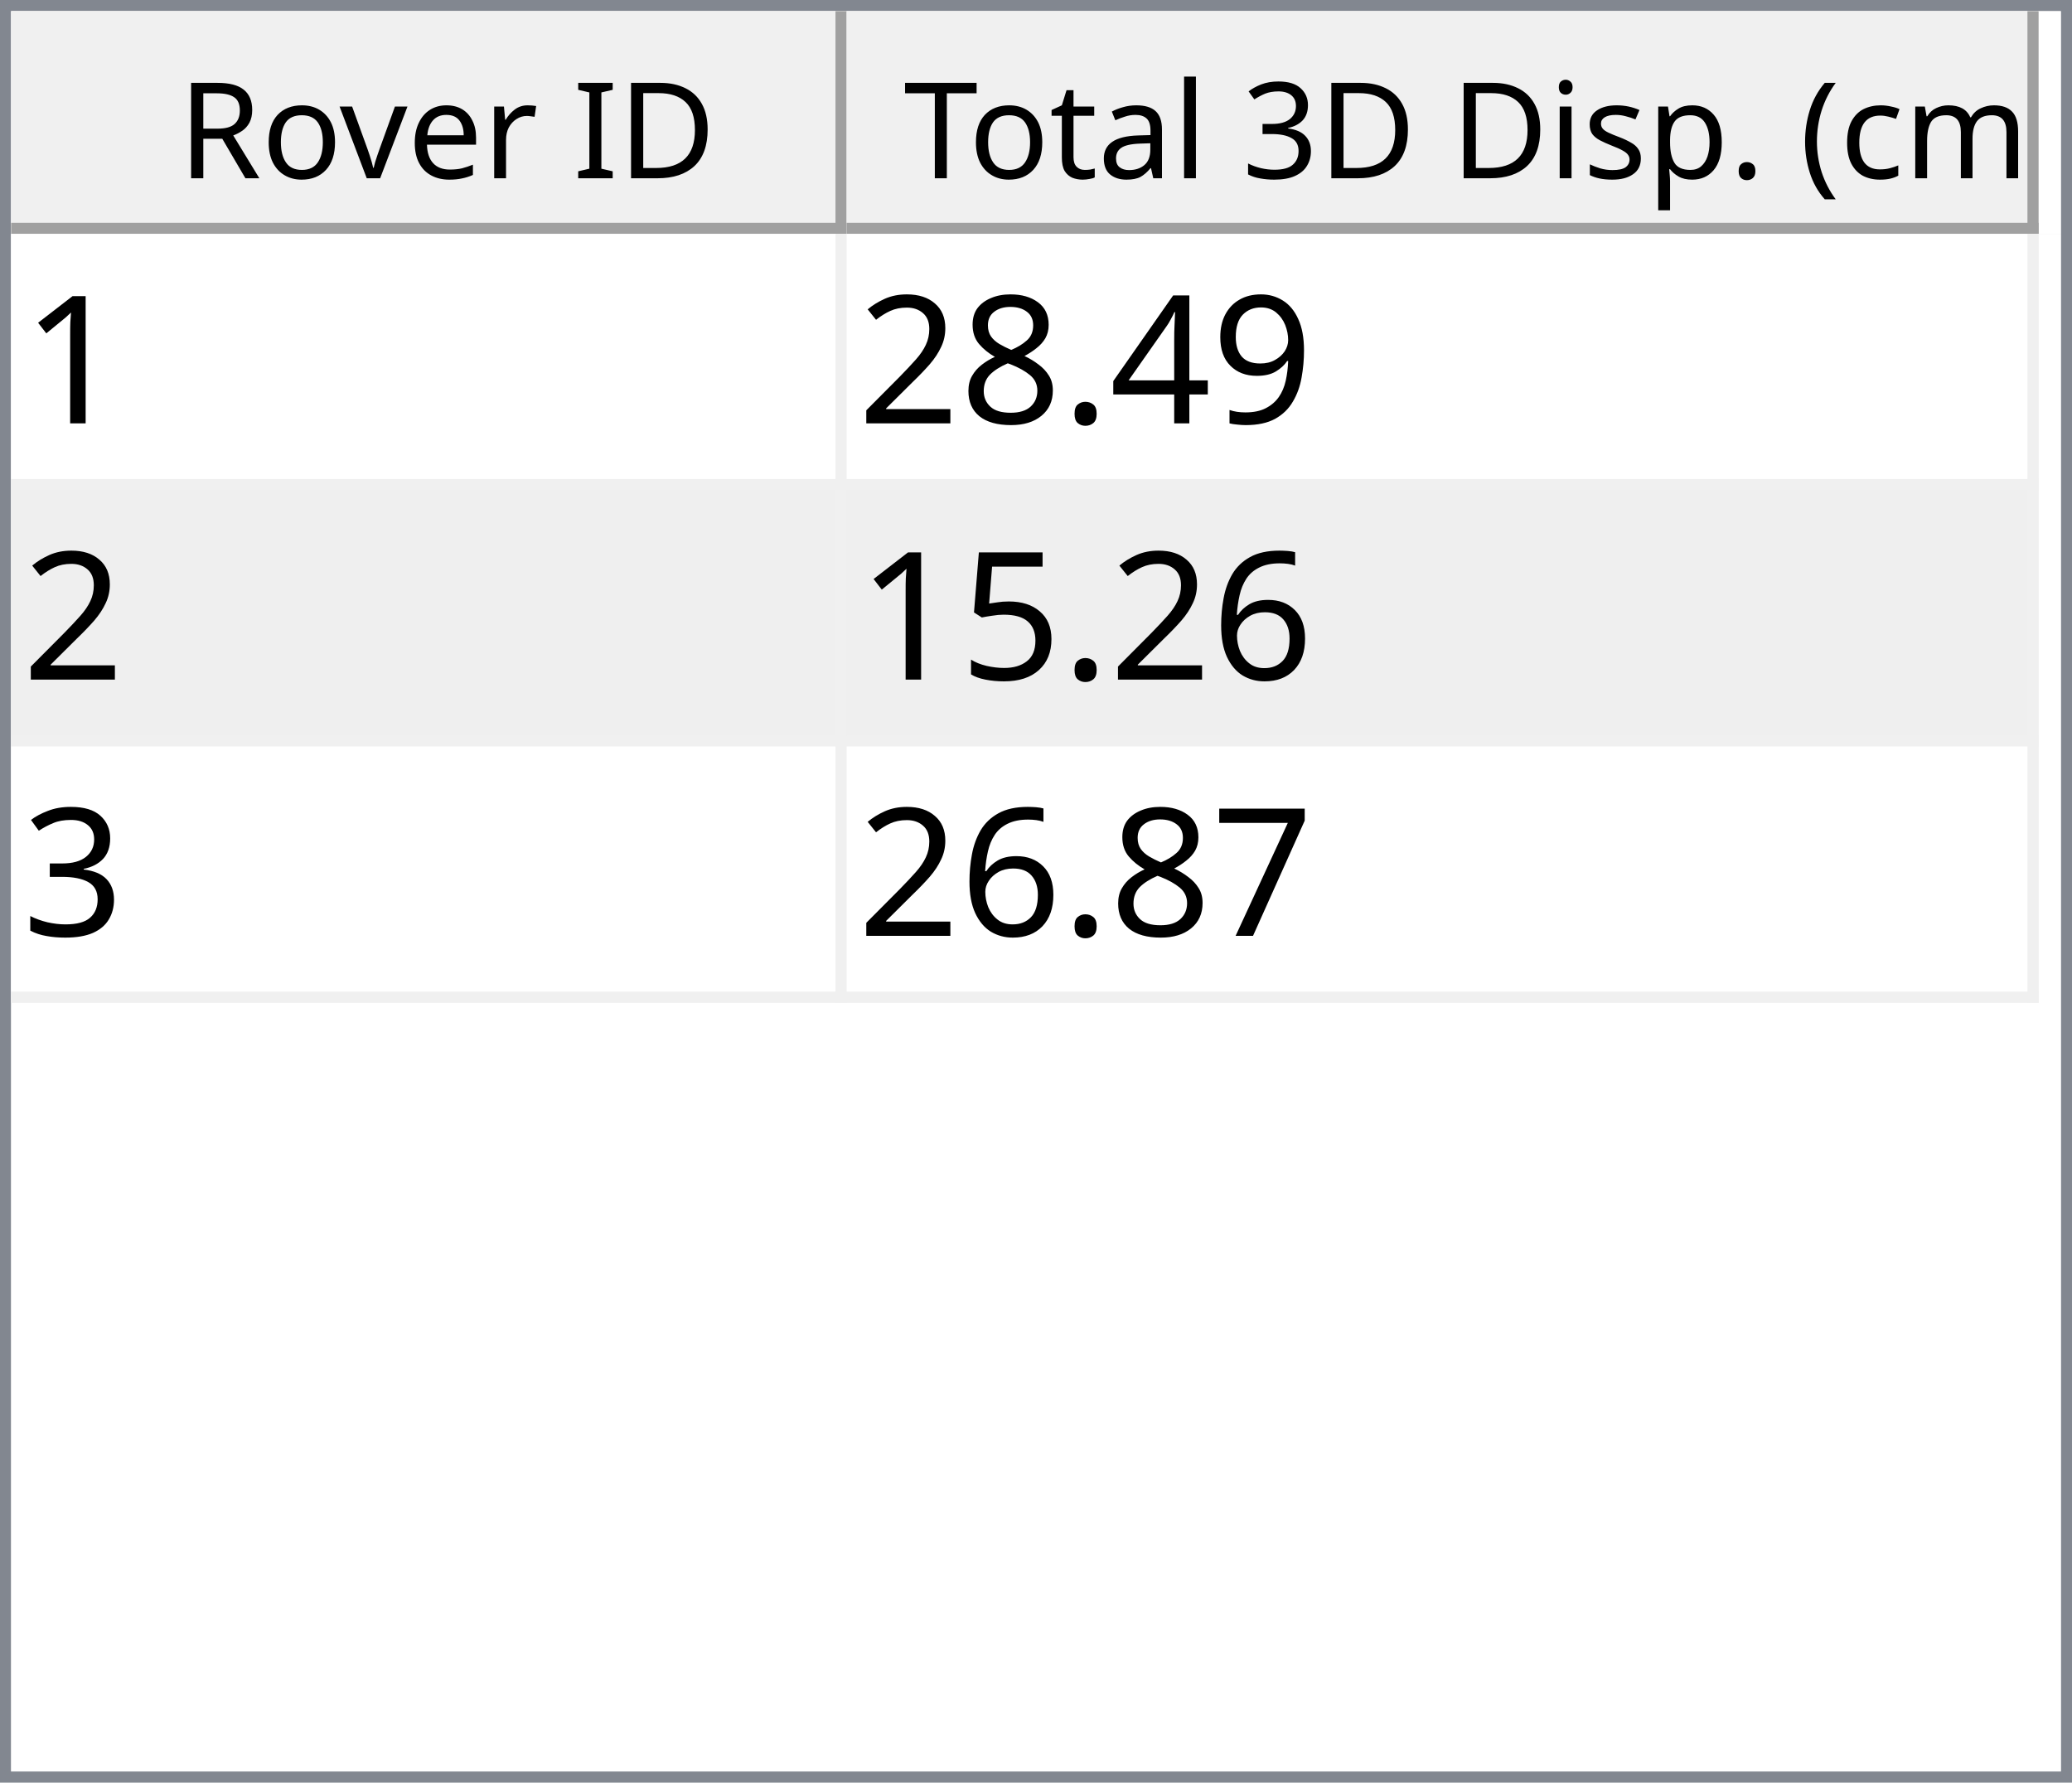
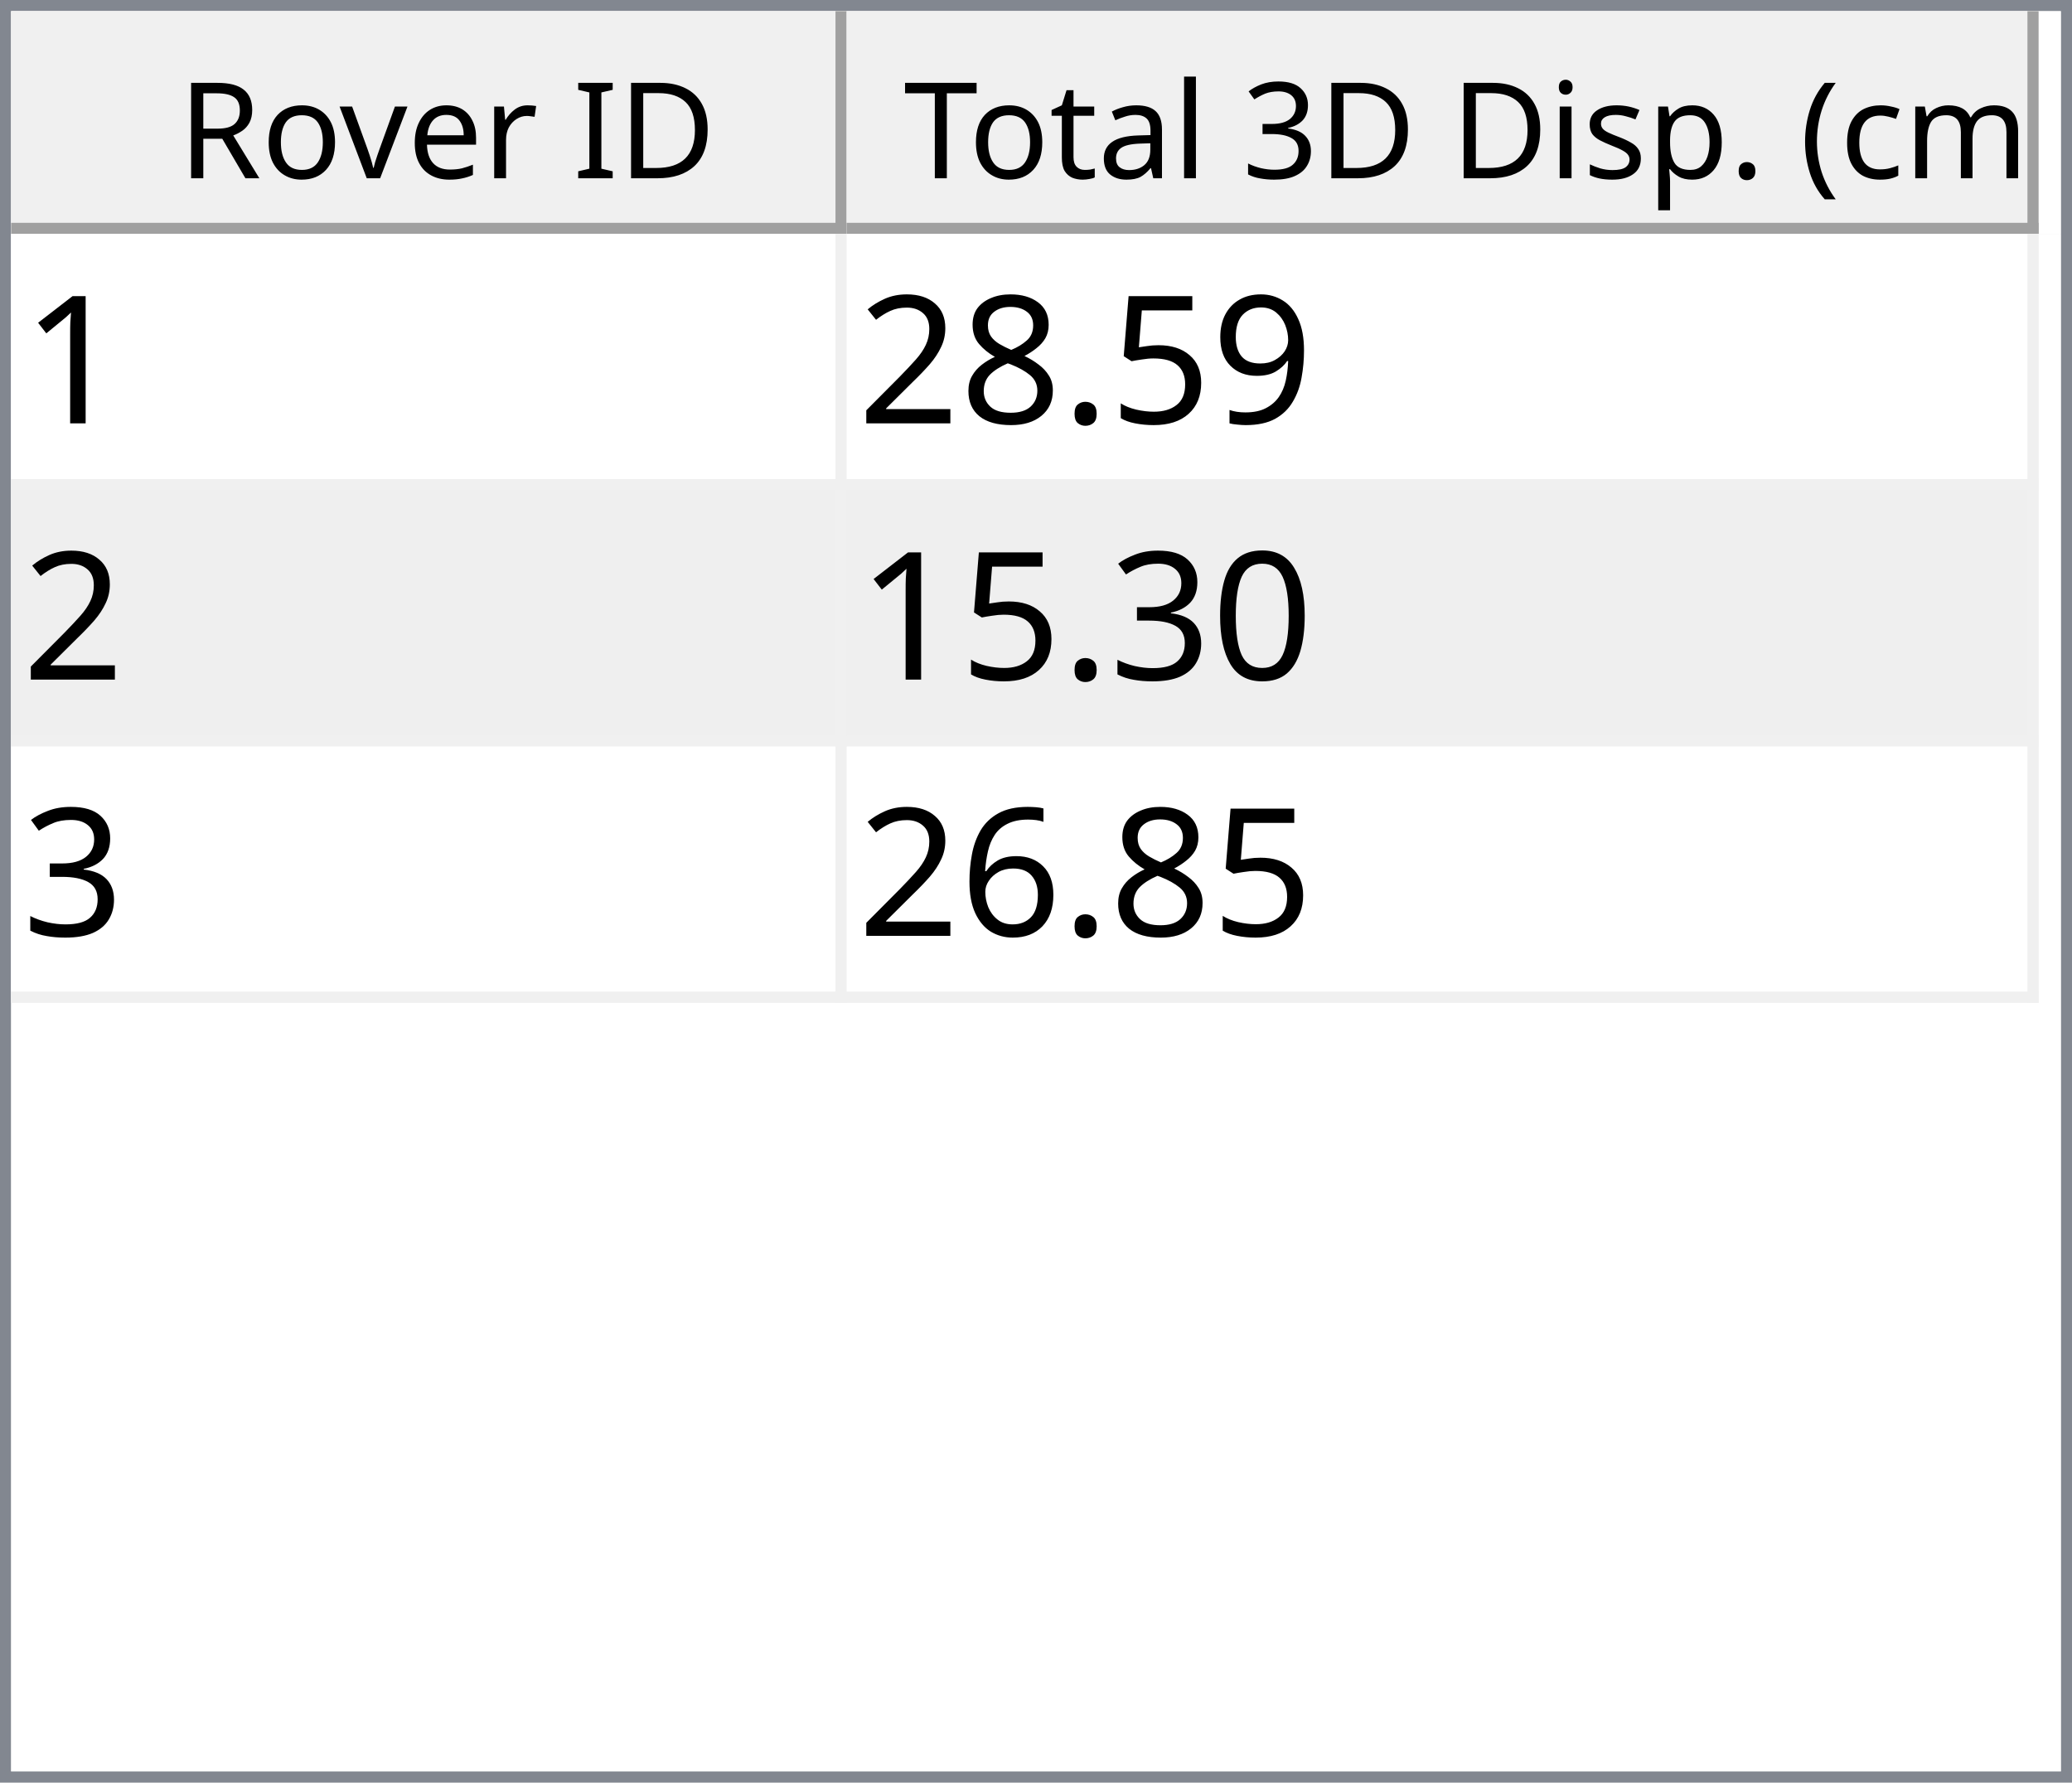
<svg xmlns="http://www.w3.org/2000/svg" style="fill-opacity:1; color-rendering:auto; color-interpolation:auto; text-rendering:auto; stroke:black; stroke-linecap:square; stroke-miterlimit:10; shape-rendering:auto; stroke-opacity:1; fill:black; stroke-dasharray:none; font-weight:normal; stroke-width:1; font-family:'Dialog'; font-style:normal; stroke-linejoin:miter; font-size:12px; stroke-dashoffset:0; image-rendering:auto;" width="186" height="160">
  <defs id="genericDefs" />
  <g>
    <defs id="defs1">
      <clipPath clipPathUnits="userSpaceOnUse" id="clipPath1">
        <path d="M0 0 L186 0 L186 160 L0 160 L0 0 Z" />
      </clipPath>
      <clipPath clipPathUnits="userSpaceOnUse" id="clipPath2">
        <path d="M0 0 L0 160 L186 160 L186 0 Z" />
      </clipPath>
      <clipPath clipPathUnits="userSpaceOnUse" id="clipPath3">
        <path d="M0 0 L0 20 L184 20 L184 0 Z" />
      </clipPath>
      <clipPath clipPathUnits="userSpaceOnUse" id="clipPath4">
        <path d="M0 0 L0 20 L75 20 L75 0 Z" />
      </clipPath>
      <clipPath clipPathUnits="userSpaceOnUse" id="clipPath5">
        <path d="M1 1 L1 19 L74 19 L74 1 Z" />
      </clipPath>
      <clipPath clipPathUnits="userSpaceOnUse" id="clipPath6">
        <path d="M0 0 L0 18 L73 18 L73 0 Z" />
      </clipPath>
      <clipPath clipPathUnits="userSpaceOnUse" id="clipPath7">
        <path d="M-0.5 -0.5 L-0.5 19.5 L74.5 19.5 L74.5 -0.5 Z" />
      </clipPath>
      <clipPath clipPathUnits="userSpaceOnUse" id="clipPath8">
        <path d="M0 0 L0 20 L107 20 L107 0 Z" />
      </clipPath>
      <clipPath clipPathUnits="userSpaceOnUse" id="clipPath9">
        <path d="M1 1 L1 19 L106 19 L106 1 Z" />
      </clipPath>
      <clipPath clipPathUnits="userSpaceOnUse" id="clipPath10">
        <path d="M0 0 L0 18 L105 18 L105 0 Z" />
      </clipPath>
      <clipPath clipPathUnits="userSpaceOnUse" id="clipPath11">
        <path d="M-0.5 -0.5 L-0.5 19.5 L106.5 19.5 L106.5 -0.5 Z" />
      </clipPath>
      <clipPath clipPathUnits="userSpaceOnUse" id="clipPath12">
        <path d="M0 0 L0 138 L184 138 L184 0 Z" />
      </clipPath>
      <clipPath clipPathUnits="userSpaceOnUse" id="clipPath13">
        <path d="M0 0 L0 69 L182 69 L182 0 Z" />
      </clipPath>
      <clipPath clipPathUnits="userSpaceOnUse" id="clipPath14">
        <path d="M-0.5 -0.5 L-0.5 68.5 L181.5 68.5 L181.5 -0.5 Z" />
      </clipPath>
      <clipPath clipPathUnits="userSpaceOnUse" id="clipPath15">
        <path d="M0 0 L0 22 L74 22 L74 0 Z" />
      </clipPath>
      <clipPath clipPathUnits="userSpaceOnUse" id="clipPath16">
        <path d="M0 0 L0 22 L106 22 L106 0 Z" />
      </clipPath>
      <font horiz-adv-x="64.551" id="font1">
        <font-face ascent="107.91" descent="25.098" units-per-em="100" style="font-style:normal; font-family:Segoe UI; font-weight:normal;" />
        <missing-glyph horiz-adv-x="64.551" d="M8.109 0 L8.109 68.266 L56.453 68.266 L56.453 0 L8.109 0 ZM15.328 7.234 L49.219 7.234 L49.219 61.031 L15.328 61.031 L15.328 7.234 Z" />
        <glyph unicode="D" horiz-adv-x="70.117" d="M9.188 0 L9.188 70.016 L28.516 70.016 Q65.531 70.016 65.531 35.891 Q65.531 19.672 55.25 9.836 Q44.969 0 27.734 0 L9.188 0 ZM17.391 62.594 L17.391 7.422 L27.828 7.422 Q41.609 7.422 49.273 14.797 Q56.938 22.172 56.938 35.688 Q56.938 62.594 28.328 62.594 L17.391 62.594 Z" />
        <glyph unicode="I" horiz-adv-x="26.611" d="M17.391 0 L9.188 0 L9.188 70.016 L17.391 70.016 L17.391 0 Z" />
        <glyph unicode=" " horiz-adv-x="27.393" d="" />
        <glyph unicode="r" horiz-adv-x="34.766" d="M34.188 41.891 Q32.078 43.5 28.125 43.5 Q23 43.5 19.555 38.672 Q16.109 33.844 16.109 25.484 L16.109 0 L8.109 0 L8.109 50 L16.109 50 L16.109 39.703 L16.312 39.703 Q18.016 44.969 21.531 47.922 Q25.047 50.875 29.391 50.875 Q32.516 50.875 34.188 50.203 L34.188 41.891 Z" />
        <glyph unicode="e" horiz-adv-x="52.295" d="M48.297 23 L12.984 23 Q13.188 14.656 17.484 10.109 Q21.781 5.562 29.297 5.562 Q37.75 5.562 44.828 11.141 L44.828 3.609 Q38.234 -1.172 27.391 -1.172 Q16.797 -1.172 10.742 5.641 Q4.688 12.453 4.688 24.812 Q4.688 36.469 11.305 43.82 Q17.922 51.172 27.734 51.172 Q37.547 51.172 42.922 44.828 Q48.297 38.484 48.297 27.203 L48.297 23 ZM40.094 29.781 Q40.047 36.719 36.75 40.578 Q33.453 44.438 27.594 44.438 Q21.922 44.438 17.969 40.383 Q14.016 36.328 13.094 29.781 L40.094 29.781 Z" />
        <glyph unicode="v" horiz-adv-x="47.9" d="M47.406 50 L27.484 0 L19.625 0 L0.688 50 L9.469 50 L22.172 13.672 Q23.578 9.672 23.922 6.688 L24.125 6.688 Q24.609 10.453 25.688 13.484 L38.969 50 L47.406 50 Z" />
        <glyph unicode="o" horiz-adv-x="58.594" d="M29 -1.172 Q17.922 -1.172 11.305 5.836 Q4.688 12.844 4.688 24.422 Q4.688 37.016 11.57 44.094 Q18.453 51.172 30.172 51.172 Q41.359 51.172 47.633 44.289 Q53.906 37.406 53.906 25.203 Q53.906 13.234 47.141 6.031 Q40.375 -1.172 29 -1.172 ZM29.594 44.438 Q21.875 44.438 17.383 39.188 Q12.891 33.938 12.891 24.703 Q12.891 15.828 17.43 10.695 Q21.969 5.562 29.594 5.562 Q37.359 5.562 41.531 10.594 Q45.703 15.625 45.703 24.906 Q45.703 34.281 41.531 39.359 Q37.359 44.438 29.594 44.438 Z" />
        <glyph unicode="R" horiz-adv-x="59.814" d="M59.375 0 L49.609 0 L37.891 19.625 Q36.281 22.359 34.766 24.289 Q33.25 26.219 31.664 27.438 Q30.078 28.656 28.25 29.219 Q26.422 29.781 24.125 29.781 L17.391 29.781 L17.391 0 L9.188 0 L9.188 70.016 L30.078 70.016 Q34.672 70.016 38.555 68.867 Q42.438 67.719 45.289 65.375 Q48.141 63.031 49.758 59.547 Q51.375 56.062 51.375 51.375 Q51.375 47.703 50.273 44.656 Q49.172 41.609 47.148 39.211 Q45.125 36.812 42.266 35.133 Q39.406 33.453 35.844 32.516 L35.844 32.328 Q37.594 31.547 38.891 30.547 Q40.188 29.547 41.359 28.18 Q42.531 26.812 43.68 25.078 Q44.828 23.344 46.234 21.047 L59.375 0 ZM17.391 62.594 L17.391 37.203 L28.516 37.203 Q31.594 37.203 34.203 38.133 Q36.812 39.062 38.719 40.797 Q40.625 42.531 41.703 45.047 Q42.781 47.562 42.781 50.688 Q42.781 56.297 39.141 59.445 Q35.5 62.594 28.609 62.594 L17.391 62.594 Z" />
        <glyph unicode=")" horiz-adv-x="30.176" d="M8.297 -15.922 L1.172 -15.922 Q16.406 2.344 16.406 26.812 Q16.406 51.469 1.078 70.016 L8.297 70.016 Q23.531 52.156 23.531 26.703 Q23.531 1.375 8.297 -15.922 Z" />
        <glyph unicode="m" horiz-adv-x="86.133" d="M79.109 0 L71.094 0 L71.094 28.719 Q71.094 37.016 68.531 40.727 Q65.969 44.438 59.906 44.438 Q54.781 44.438 51.195 39.75 Q47.609 35.062 47.609 28.516 L47.609 0 L39.594 0 L39.594 29.688 Q39.594 44.438 28.219 44.438 Q22.953 44.438 19.531 40.016 Q16.109 35.594 16.109 28.516 L16.109 0 L8.109 0 L8.109 50 L16.109 50 L16.109 42.094 L16.312 42.094 Q21.625 51.172 31.844 51.172 Q36.969 51.172 40.773 48.312 Q44.578 45.453 46 40.828 Q51.562 51.172 62.594 51.172 Q79.109 51.172 79.109 30.812 L79.109 0 Z" />
        <glyph unicode="c" horiz-adv-x="46.191" d="M42.188 2.297 Q36.422 -1.172 28.516 -1.172 Q17.828 -1.172 11.258 5.789 Q4.688 12.75 4.688 23.828 Q4.688 36.188 11.766 43.68 Q18.844 51.172 30.672 51.172 Q37.25 51.172 42.281 48.734 L42.281 40.531 Q36.719 44.438 30.375 44.438 Q22.703 44.438 17.797 38.945 Q12.891 33.453 12.891 24.516 Q12.891 15.719 17.508 10.641 Q22.125 5.562 29.891 5.562 Q36.422 5.562 42.188 9.906 L42.188 2.297 Z" />
        <glyph unicode="(" horiz-adv-x="30.176" d="M29.109 -15.922 L21.969 -15.922 Q6.844 1.375 6.844 26.703 Q6.844 52.156 21.969 70.016 L29.203 70.016 Q13.875 51.469 13.875 26.812 Q13.875 2.344 29.109 -15.922 Z" />
        <glyph unicode="." horiz-adv-x="21.68" d="M10.891 -1.078 Q8.641 -1.078 7.055 0.539 Q5.469 2.156 5.469 4.391 Q5.469 6.641 7.055 8.273 Q8.641 9.906 10.891 9.906 Q13.188 9.906 14.797 8.273 Q16.406 6.641 16.406 4.391 Q16.406 2.156 14.797 0.539 Q13.188 -1.078 10.891 -1.078 Z" />
        <glyph unicode="p" horiz-adv-x="58.789" d="M16.312 7.234 L16.109 7.234 L16.109 -23 L8.109 -23 L8.109 50 L16.109 50 L16.109 41.219 L16.312 41.219 Q22.219 51.172 33.594 51.172 Q43.266 51.172 48.688 44.461 Q54.109 37.75 54.109 26.469 Q54.109 13.922 48 6.375 Q41.891 -1.172 31.297 -1.172 Q21.578 -1.172 16.312 7.234 ZM16.109 27.391 L16.109 20.406 Q16.109 14.203 20.141 9.883 Q24.172 5.562 30.375 5.562 Q37.641 5.562 41.773 11.133 Q45.906 16.703 45.906 26.609 Q45.906 34.969 42.047 39.703 Q38.188 44.438 31.594 44.438 Q24.609 44.438 20.359 39.578 Q16.109 34.719 16.109 27.391 Z" />
        <glyph unicode="s" horiz-adv-x="42.432" d="M5.078 1.812 L5.078 10.406 Q11.625 5.562 19.484 5.562 Q30.031 5.562 30.031 12.594 Q30.031 14.594 29.125 15.992 Q28.219 17.391 26.68 18.461 Q25.141 19.531 23.07 20.383 Q21 21.234 18.609 22.172 Q15.281 23.484 12.766 24.828 Q10.25 26.172 8.57 27.859 Q6.891 29.547 6.031 31.695 Q5.172 33.844 5.172 36.719 Q5.172 40.234 6.789 42.945 Q8.406 45.656 11.086 47.484 Q13.766 49.312 17.211 50.242 Q20.656 51.172 24.312 51.172 Q30.812 51.172 35.938 48.922 L35.938 40.828 Q30.422 44.438 23.25 44.438 Q21 44.438 19.195 43.922 Q17.391 43.406 16.094 42.477 Q14.797 41.547 14.086 40.258 Q13.375 38.969 13.375 37.406 Q13.375 35.453 14.086 34.133 Q14.797 32.812 16.164 31.789 Q17.531 30.766 19.484 29.938 Q21.438 29.109 23.922 28.125 Q27.25 26.859 29.883 25.516 Q32.516 24.172 34.375 22.484 Q36.234 20.797 37.234 18.602 Q38.234 16.406 38.234 13.375 Q38.234 9.672 36.602 6.938 Q34.969 4.203 32.234 2.398 Q29.5 0.594 25.93 -0.289 Q22.359 -1.172 18.453 -1.172 Q10.75 -1.172 5.078 1.812 Z" />
        <glyph unicode="i" horiz-adv-x="24.219" d="M12.203 62.703 Q10.062 62.703 8.547 64.164 Q7.031 65.625 7.031 67.875 Q7.031 70.125 8.547 71.609 Q10.062 73.094 12.203 73.094 Q14.406 73.094 15.945 71.609 Q17.484 70.125 17.484 67.875 Q17.484 65.719 15.945 64.211 Q14.406 62.703 12.203 62.703 ZM16.109 0 L8.109 0 L8.109 50 L16.109 50 L16.109 0 Z" />
        <glyph unicode="3" horiz-adv-x="53.906" d="M46.531 19.828 Q46.531 15.094 44.75 11.211 Q42.969 7.328 39.719 4.57 Q36.469 1.812 31.93 0.297 Q27.391 -1.219 21.922 -1.219 Q11.922 -1.219 6 2.594 L6 11.188 Q13.094 5.609 22.219 5.609 Q25.875 5.609 28.828 6.539 Q31.781 7.469 33.906 9.227 Q36.031 10.984 37.18 13.477 Q38.328 15.969 38.328 19.094 Q38.328 32.812 18.797 32.812 L12.984 32.812 L12.984 39.594 L18.5 39.594 Q35.797 39.594 35.797 52.484 Q35.797 64.406 22.609 64.406 Q15.188 64.406 8.688 59.422 L8.688 67.188 Q15.375 71.188 24.609 71.188 Q29 71.188 32.57 69.969 Q36.141 68.75 38.68 66.555 Q41.219 64.359 42.609 61.281 Q44 58.203 44 54.5 Q44 40.672 30.031 36.719 L30.031 36.531 Q33.594 36.141 36.625 34.797 Q39.656 33.453 41.852 31.305 Q44.047 29.156 45.289 26.25 Q46.531 23.344 46.531 19.828 Z" />
        <glyph unicode="l" horiz-adv-x="24.219" d="M16.109 0 L8.109 0 L8.109 74.031 L16.109 74.031 L16.109 0 Z" />
        <glyph unicode="a" horiz-adv-x="50.879" d="M43.891 0 L35.891 0 L35.891 7.812 L35.688 7.812 Q30.469 -1.172 20.312 -1.172 Q12.844 -1.172 8.617 2.781 Q4.391 6.734 4.391 13.281 Q4.391 27.297 20.906 29.594 L35.891 31.688 Q35.891 44.438 25.594 44.438 Q16.547 44.438 9.281 38.281 L9.281 46.484 Q16.656 51.172 26.266 51.172 Q43.891 51.172 43.891 32.516 L43.891 0 ZM35.891 25.297 L23.828 23.641 Q18.266 22.859 15.43 20.875 Q12.594 18.891 12.594 13.875 Q12.594 10.203 15.211 7.883 Q17.828 5.562 22.172 5.562 Q28.125 5.562 32.008 9.742 Q35.891 13.922 35.891 20.312 L35.891 25.297 Z" />
        <glyph unicode="t" horiz-adv-x="33.887" d="M31.297 0.484 Q28.469 -1.078 23.828 -1.078 Q10.688 -1.078 10.688 13.578 L10.688 43.172 L2.094 43.172 L2.094 50 L10.688 50 L10.688 62.203 L18.703 64.797 L18.703 50 L31.297 50 L31.297 43.172 L18.703 43.172 L18.703 14.984 Q18.703 9.969 20.414 7.82 Q22.125 5.672 26.078 5.672 Q29.109 5.672 31.297 7.328 L31.297 0.484 Z" />
        <glyph unicode="T" horiz-adv-x="52.393" d="M50.594 62.594 L30.375 62.594 L30.375 0 L22.172 0 L22.172 62.594 L2 62.594 L2 70.016 L50.594 70.016 L50.594 62.594 Z" />
      </font>
      <font horiz-adv-x="75.0" id="font2">
        <font-face ascent="100.537" descent="21.973" units-per-em="100" style="font-style:normal; font-family:sans-serif; font-weight:normal;" />
        <missing-glyph horiz-adv-x="75.0" d="M12.5 0 L12.5 62.5 L62.5 62.5 L62.5 0 L12.5 0 ZM14.062 1.562 L60.938 1.562 L60.938 60.938 L14.062 60.938 L14.062 1.562 Z" />
        <glyph unicode="1" horiz-adv-x="55.615" d="M37.25 0 L28.469 0 L28.469 56 Q25.297 52.984 20.141 49.953 Q14.984 46.922 10.891 45.406 L10.891 53.906 Q18.266 57.375 23.781 62.305 Q29.297 67.234 31.594 71.875 L37.25 71.875 L37.25 0 Z" />
        <glyph unicode="9" horiz-adv-x="55.615" d="M5.469 16.547 L13.922 17.328 Q14.984 11.375 18.016 8.688 Q21.047 6 25.781 6 Q29.828 6 32.883 7.859 Q35.938 9.719 37.891 12.82 Q39.844 15.922 41.164 21.195 Q42.484 26.469 42.484 31.938 Q42.484 32.516 42.438 33.688 Q39.797 29.5 35.234 26.883 Q30.672 24.266 25.344 24.266 Q16.453 24.266 10.305 30.711 Q4.156 37.156 4.156 47.703 Q4.156 58.594 10.578 65.234 Q17 71.875 26.656 71.875 Q33.641 71.875 39.43 68.117 Q45.219 64.359 48.219 57.398 Q51.219 50.438 51.219 37.25 Q51.219 23.531 48.242 15.406 Q45.266 7.281 39.383 3.031 Q33.5 -1.219 25.594 -1.219 Q17.188 -1.219 11.867 3.445 Q6.547 8.109 5.469 16.547 ZM41.453 48.141 Q41.453 55.719 37.43 60.156 Q33.406 64.594 27.734 64.594 Q21.875 64.594 17.531 59.812 Q13.188 55.031 13.188 47.406 Q13.188 40.578 17.312 36.305 Q21.438 32.031 27.484 32.031 Q33.594 32.031 37.523 36.305 Q41.453 40.578 41.453 48.141 Z" />
-         <glyph unicode="4" horiz-adv-x="55.615" d="M32.328 0 L32.328 17.141 L1.266 17.141 L1.266 25.203 L33.938 71.578 L41.109 71.578 L41.109 25.203 L50.781 25.203 L50.781 17.141 L41.109 17.141 L41.109 0 L32.328 0 ZM32.328 25.203 L32.328 57.469 L9.906 25.203 L32.328 25.203 Z" />
+         <glyph unicode="5" horiz-adv-x="55.615" d="M4.156 18.75 L13.375 19.531 Q14.406 12.797 18.141 9.398 Q21.875 6 27.156 6 Q33.5 6 37.891 10.789 Q42.281 15.578 42.281 23.484 Q42.281 31 38.062 35.352 Q33.844 39.703 27 39.703 Q22.75 39.703 19.336 37.773 Q15.922 35.844 13.969 32.766 L5.719 33.844 L12.641 70.609 L48.25 70.609 L48.25 62.203 L19.672 62.203 L15.828 42.969 Q22.266 47.469 29.344 47.469 Q38.719 47.469 45.164 40.969 Q51.609 34.469 51.609 24.266 Q51.609 14.547 45.953 7.469 Q39.062 -1.219 27.156 -1.219 Q17.391 -1.219 11.211 4.25 Q5.031 9.719 4.156 18.75 Z" />
        <glyph unicode="." horiz-adv-x="27.783" d="M9.078 0 L9.078 10.016 L19.094 10.016 L19.094 0 L9.078 0 Z" />
        <glyph unicode="8" horiz-adv-x="55.615" d="M17.672 38.812 Q12.203 40.828 9.57 44.539 Q6.938 48.25 6.938 53.422 Q6.938 61.234 12.555 66.555 Q18.172 71.875 27.484 71.875 Q36.859 71.875 42.578 66.43 Q48.297 60.984 48.297 53.172 Q48.297 48.188 45.68 44.508 Q43.062 40.828 37.75 38.812 Q44.344 36.672 47.781 31.883 Q51.219 27.094 51.219 20.453 Q51.219 11.281 44.727 5.031 Q38.234 -1.219 27.641 -1.219 Q17.047 -1.219 10.547 5.055 Q4.047 11.328 4.047 20.703 Q4.047 27.688 7.594 32.398 Q11.141 37.109 17.672 38.812 ZM15.922 53.719 Q15.922 48.641 19.195 45.414 Q22.469 42.188 27.688 42.188 Q32.766 42.188 36.016 45.383 Q39.266 48.578 39.266 53.219 Q39.266 58.062 35.914 61.359 Q32.562 64.656 27.594 64.656 Q22.562 64.656 19.242 61.43 Q15.922 58.203 15.922 53.719 ZM13.094 20.656 Q13.094 16.891 14.875 13.375 Q16.656 9.859 20.172 7.93 Q23.688 6 27.734 6 Q34.031 6 38.133 10.055 Q42.234 14.109 42.234 20.359 Q42.234 26.703 38.016 30.859 Q33.797 35.016 27.438 35.016 Q21.234 35.016 17.164 30.914 Q13.094 26.812 13.094 20.656 Z" />
        <glyph unicode="2" horiz-adv-x="55.615" d="M50.344 8.453 L50.344 0 L3.031 0 Q2.938 3.172 4.047 6.109 Q5.859 10.938 9.836 15.625 Q13.812 20.312 21.344 26.469 Q33.016 36.031 37.117 41.625 Q41.219 47.219 41.219 52.203 Q41.219 57.422 37.477 61.008 Q33.734 64.594 27.734 64.594 Q21.391 64.594 17.578 60.789 Q13.766 56.984 13.719 50.25 L4.688 51.172 Q5.609 61.281 11.664 66.578 Q17.719 71.875 27.938 71.875 Q38.234 71.875 44.242 66.164 Q50.25 60.453 50.25 52 Q50.25 47.703 48.492 43.555 Q46.734 39.406 42.656 34.812 Q38.578 30.219 29.109 22.219 Q21.188 15.578 18.945 13.211 Q16.703 10.844 15.234 8.453 L50.344 8.453 Z" />
+         <glyph unicode="0" horiz-adv-x="55.615" d="M4.156 35.297 Q4.156 48 6.766 55.742 Q9.375 63.484 14.523 67.68 Q19.672 71.875 27.484 71.875 Q33.25 71.875 37.594 69.555 Q41.938 67.234 44.773 62.867 Q47.609 58.5 49.219 52.227 Q50.828 45.953 50.828 35.297 Q50.828 22.703 48.242 14.969 Q45.656 7.234 40.508 3.008 Q35.359 -1.219 27.484 -1.219 Q17.141 -1.219 11.234 6.203 Q4.156 15.141 4.156 35.297 ZM13.188 35.297 Q13.188 17.672 17.312 11.836 Q21.438 6 27.484 6 Q33.547 6 37.672 11.859 Q41.797 17.719 41.797 35.297 Q41.797 52.984 37.672 58.789 Q33.547 64.594 27.391 64.594 Q21.344 64.594 17.719 59.469 Q13.188 52.938 13.188 35.297 Z" />
+         <glyph unicode="3" horiz-adv-x="55.615" d="M4.203 18.891 L12.984 20.062 Q14.5 12.594 18.141 9.297 Q21.781 6 27 6 Q33.203 6 37.477 10.297 Q41.75 14.594 41.75 20.953 Q41.75 27 37.797 30.93 Q33.844 34.859 27.734 34.859 Q25.25 34.859 21.531 33.891 L22.516 41.609 Q23.391 41.5 23.922 41.5 Q29.547 41.5 34.039 44.43 Q38.531 47.359 38.531 53.469 Q38.531 58.297 35.258 61.477 Q31.984 64.656 26.812 64.656 Q21.688 64.656 18.266 61.43 Q14.844 58.203 13.875 51.766 L5.078 53.328 Q6.688 62.156 12.398 67.016 Q18.109 71.875 26.609 71.875 Q32.469 71.875 37.398 69.359 Q42.328 66.844 44.945 62.5 Q47.562 58.156 47.562 53.266 Q47.562 48.641 45.07 44.828 Q42.578 41.016 37.703 38.766 Q44.047 37.312 47.562 32.695 Q51.078 28.078 51.078 21.141 Q51.078 11.766 44.242 5.25 Q37.406 -1.266 26.953 -1.266 Q17.531 -1.266 11.305 4.352 Q5.078 9.969 4.203 18.891 Z" />
        <glyph unicode="6" horiz-adv-x="55.615" d="M49.75 54.047 L41.016 53.375 Q39.844 58.547 37.703 60.891 Q34.125 64.656 28.906 64.656 Q24.703 64.656 21.531 62.312 Q17.391 59.281 14.992 53.469 Q12.594 47.656 12.5 36.922 Q15.672 41.75 20.266 44.094 Q24.859 46.438 29.891 46.438 Q38.672 46.438 44.852 39.969 Q51.031 33.5 51.031 23.25 Q51.031 16.5 48.125 10.719 Q45.219 4.938 40.141 1.859 Q35.062 -1.219 28.609 -1.219 Q17.625 -1.219 10.695 6.859 Q3.766 14.938 3.766 33.5 Q3.766 54.25 11.422 63.672 Q18.109 71.875 29.438 71.875 Q37.891 71.875 43.289 67.141 Q48.688 62.406 49.75 54.047 ZM13.875 23.188 Q13.875 18.656 15.797 14.508 Q17.719 10.359 21.188 8.18 Q24.656 6 28.469 6 Q34.031 6 38.039 10.492 Q42.047 14.984 42.047 22.703 Q42.047 30.125 38.086 34.398 Q34.125 38.672 28.125 38.672 Q22.172 38.672 18.023 34.398 Q13.875 30.125 13.875 23.188 Z" />
-         <glyph unicode="5" horiz-adv-x="55.615" d="M4.156 18.75 L13.375 19.531 Q14.406 12.797 18.141 9.398 Q21.875 6 27.156 6 Q33.5 6 37.891 10.789 Q42.281 15.578 42.281 23.484 Q42.281 31 38.062 35.352 Q33.844 39.703 27 39.703 Q22.75 39.703 19.336 37.773 Q15.922 35.844 13.969 32.766 L5.719 33.844 L12.641 70.609 L48.25 70.609 L48.25 62.203 L19.672 62.203 L15.828 42.969 Q22.266 47.469 29.344 47.469 Q38.719 47.469 45.164 40.969 Q51.609 34.469 51.609 24.266 Q51.609 14.547 45.953 7.469 Q39.062 -1.219 27.156 -1.219 Q17.391 -1.219 11.211 4.25 Q5.031 9.719 4.156 18.75 Z" />
-         <glyph unicode="3" horiz-adv-x="55.615" d="M4.203 18.891 L12.984 20.062 Q14.5 12.594 18.141 9.297 Q21.781 6 27 6 Q33.203 6 37.477 10.297 Q41.75 14.594 41.75 20.953 Q41.75 27 37.797 30.93 Q33.844 34.859 27.734 34.859 Q25.25 34.859 21.531 33.891 L22.516 41.609 Q23.391 41.5 23.922 41.5 Q29.547 41.5 34.039 44.43 Q38.531 47.359 38.531 53.469 Q38.531 58.297 35.258 61.477 Q31.984 64.656 26.812 64.656 Q21.688 64.656 18.266 61.43 Q14.844 58.203 13.875 51.766 L5.078 53.328 Q6.688 62.156 12.398 67.016 Q18.109 71.875 26.609 71.875 Q32.469 71.875 37.398 69.359 Q42.328 66.844 44.945 62.5 Q47.562 58.156 47.562 53.266 Q47.562 48.641 45.07 44.828 Q42.578 41.016 37.703 38.766 Q44.047 37.312 47.562 32.695 Q51.078 28.078 51.078 21.141 Q51.078 11.766 44.242 5.25 Q37.406 -1.266 26.953 -1.266 Q17.531 -1.266 11.305 4.352 Q5.078 9.969 4.203 18.891 Z" />
-         <glyph unicode="7" horiz-adv-x="55.615" d="M4.734 62.203 L4.734 70.656 L51.078 70.656 L51.078 63.812 Q44.234 56.547 37.523 44.484 Q30.812 32.422 27.156 19.672 Q24.516 10.688 23.781 0 L14.75 0 Q14.891 8.453 18.062 20.414 Q21.234 32.375 27.172 43.484 Q33.109 54.594 39.797 62.203 L4.734 62.203 Z" />
      </font>
    </defs>
    <g style="fill:white; stroke:white;">
      <rect x="0" y="0" width="186" style="clip-path:url(#clipPath1); stroke:none;" height="160" />
    </g>
    <g style="fill:white; text-rendering:optimizeSpeed; color-rendering:optimizeSpeed; image-rendering:optimizeSpeed; shape-rendering:crispEdges; stroke:white; color-interpolation:sRGB;">
      <rect x="0" width="186" height="160" y="0" style="stroke:none;" />
      <path style="stroke:none;" d="M0 160 L186 160 L186 0 L0 0 Z" />
    </g>
    <g style="fill:rgb(240,240,240); font-family:'Segoe UI'; stroke:rgb(240,240,240);">
      <rect x="0" y="0" width="186" style="clip-path:url(#clipPath2); stroke:none;" height="160" />
    </g>
    <g style="fill:rgb(130,135,144); font-family:'Segoe UI'; stroke:rgb(130,135,144);">
      <path d="M0 0 L186 0 L186 160 L0 160 L0 0 ZM1 1 L185 1 L185 159 L1 159 L1 1 Z" style="fill-rule:evenodd; clip-path:url(#clipPath2); stroke:none;" />
    </g>
    <g style="fill:white; font-family:'Segoe UI'; stroke:white;" transform="translate(1,1)">
      <rect x="0" y="0" width="184" style="clip-path:url(#clipPath3); stroke:none;" height="20" />
    </g>
    <g style="fill:rgb(240,240,240); font-family:'Segoe UI'; stroke:rgb(240,240,240);" transform="translate(1,1)">
      <rect x="0" y="0" width="75" style="clip-path:url(#clipPath4); stroke:none;" height="20" />
    </g>
    <g style="font-family:'Segoe UI';" transform="translate(2,2)">
      <text x="14" xml:space="preserve" y="14" style="clip-path:url(#clipPath6); stroke:none;">Rover ID</text>
    </g>
    <g style="fill:rgb(160,160,160); font-family:'Segoe UI'; stroke:rgb(160,160,160); stroke-linejoin:bevel;" transform="translate(1.5,1.5)">
      <line x1="74" x2="74" y1="0" style="fill:none; clip-path:url(#clipPath7);" y2="19" />
    </g>
    <g style="fill:rgb(160,160,160); font-family:'Segoe UI'; stroke:rgb(160,160,160); stroke-linejoin:bevel;" transform="matrix(1,0,0,1,1,1) translate(0.5,0.5)">
      <line x1="0" x2="74" y1="19" style="fill:none; clip-path:url(#clipPath7);" y2="19" />
    </g>
    <g style="fill:rgb(240,240,240); font-family:'Segoe UI'; stroke:rgb(240,240,240);" transform="translate(76,1)">
      <rect x="0" y="0" width="107" style="clip-path:url(#clipPath8); stroke:none;" height="20" />
    </g>
    <g style="font-family:'Segoe UI';" transform="translate(77,2)">
      <text x="1" xml:space="preserve" y="14" style="clip-path:url(#clipPath10); stroke:none;"> Total 3D Disp. (cm)</text>
    </g>
    <g style="fill:rgb(160,160,160); font-family:'Segoe UI'; stroke:rgb(160,160,160); stroke-linejoin:bevel;" transform="translate(76.5,1.5)">
      <line x1="106" x2="106" y1="0" style="fill:none; clip-path:url(#clipPath11);" y2="19" />
    </g>
    <g style="fill:rgb(160,160,160); font-family:'Segoe UI'; stroke:rgb(160,160,160); stroke-linejoin:bevel;" transform="matrix(1,0,0,1,76,1) translate(0.5,0.5)">
      <line x1="0" x2="106" y1="19" style="fill:none; clip-path:url(#clipPath11);" y2="19" />
    </g>
    <g style="fill:white; font-family:'Segoe UI'; stroke:white;" transform="translate(1,21)">
      <rect x="0" y="0" width="184" style="clip-path:url(#clipPath12); stroke:none;" height="138" />
    </g>
    <g style="fill:rgb(240,240,240); font-size:16px; font-family:sans-serif; stroke:rgb(240,240,240);" transform="translate(1,21)">
      <rect x="0" y="0" width="182" style="clip-path:url(#clipPath13); stroke:none;" height="69" />
      <line transform="translate(0.5,0.5)" x1="0" x2="181" y1="22" style="clip-path:url(#clipPath14); fill:none; stroke-linejoin:bevel;" y2="22" />
    </g>
    <g transform="matrix(1,0,0,1,1,21) translate(0.5,0.5)" style="fill:rgb(240,240,240); font-size:16px; font-family:sans-serif; stroke:rgb(240,240,240); stroke-linejoin:bevel;">
      <line x1="0" x2="181" y1="45" style="fill:none; clip-path:url(#clipPath14);" y2="45" />
    </g>
    <g transform="matrix(1,0,0,1,1,21) translate(0.5,0.5)" style="fill:rgb(240,240,240); font-size:16px; font-family:sans-serif; stroke:rgb(240,240,240); stroke-linejoin:bevel;">
      <line x1="0" x2="181" y1="68" style="fill:none; clip-path:url(#clipPath14);" y2="68" />
    </g>
    <g transform="matrix(1,0,0,1,1,21) translate(0.5,0.5)" style="fill:rgb(240,240,240); font-size:16px; font-family:sans-serif; stroke:rgb(240,240,240); stroke-linejoin:bevel;">
      <line x1="74" x2="74" y1="0" style="fill:none; clip-path:url(#clipPath14);" y2="68" />
    </g>
    <g transform="matrix(1,0,0,1,1,21) translate(0.5,0.5)" style="fill:rgb(240,240,240); font-size:16px; font-family:sans-serif; stroke:rgb(240,240,240); stroke-linejoin:bevel;">
      <line x1="181" x2="181" y1="0" style="fill:none; clip-path:url(#clipPath14);" y2="68" />
    </g>
    <g style="fill:white; font-size:16px; font-family:sans-serif; stroke:white;" transform="matrix(1,0,0,1,1,21)">
      <rect x="0" y="0" width="74" style="clip-path:url(#clipPath15); stroke:none;" height="22" />
      <text x="1" y="17" style="fill:black; clip-path:url(#clipPath15); stroke:none;" xml:space="preserve">1</text>
    </g>
    <g style="fill:white; font-size:16px; font-family:sans-serif; stroke:white;" transform="matrix(1,0,0,1,1,21) translate(75,0)">
      <rect x="0" y="0" width="106" style="clip-path:url(#clipPath16); stroke:none;" height="22" />
-       <text x="1" y="17" style="fill:black; clip-path:url(#clipPath16); stroke:none;" xml:space="preserve">28.49</text>
+       <text x="1" y="17" style="fill:black; clip-path:url(#clipPath16); stroke:none;" xml:space="preserve">28.59</text>
    </g>
    <g style="fill:rgb(239,239,239); font-size:16px; font-family:sans-serif; stroke:rgb(239,239,239);" transform="matrix(1,0,0,1,1,21) translate(0,23)">
      <rect x="0" y="0" width="74" style="clip-path:url(#clipPath15); stroke:none;" height="22" />
      <text x="1" y="17" style="fill:black; clip-path:url(#clipPath15); stroke:none;" xml:space="preserve">2</text>
    </g>
    <g style="fill:rgb(239,239,239); font-size:16px; font-family:sans-serif; stroke:rgb(239,239,239);" transform="matrix(1,0,0,1,1,21) translate(75,23)">
      <rect x="0" y="0" width="106" style="clip-path:url(#clipPath16); stroke:none;" height="22" />
-       <text x="1" y="17" style="fill:black; clip-path:url(#clipPath16); stroke:none;" xml:space="preserve">15.26</text>
+       <text x="1" y="17" style="fill:black; clip-path:url(#clipPath16); stroke:none;" xml:space="preserve">15.30</text>
    </g>
    <g style="fill:white; font-size:16px; font-family:sans-serif; stroke:white;" transform="matrix(1,0,0,1,1,21) translate(0,46)">
      <rect x="0" y="0" width="74" style="clip-path:url(#clipPath15); stroke:none;" height="22" />
      <text x="1" y="17" style="fill:black; clip-path:url(#clipPath15); stroke:none;" xml:space="preserve">3</text>
    </g>
    <g style="fill:white; font-size:16px; font-family:sans-serif; stroke:white;" transform="matrix(1,0,0,1,1,21) translate(75,46)">
      <rect x="0" y="0" width="106" style="clip-path:url(#clipPath16); stroke:none;" height="22" />
-       <text x="1" y="17" style="fill:black; clip-path:url(#clipPath16); stroke:none;" xml:space="preserve">26.87</text>
+       <text x="1" y="17" style="fill:black; clip-path:url(#clipPath16); stroke:none;" xml:space="preserve">26.85</text>
    </g>
  </g>
</svg>
